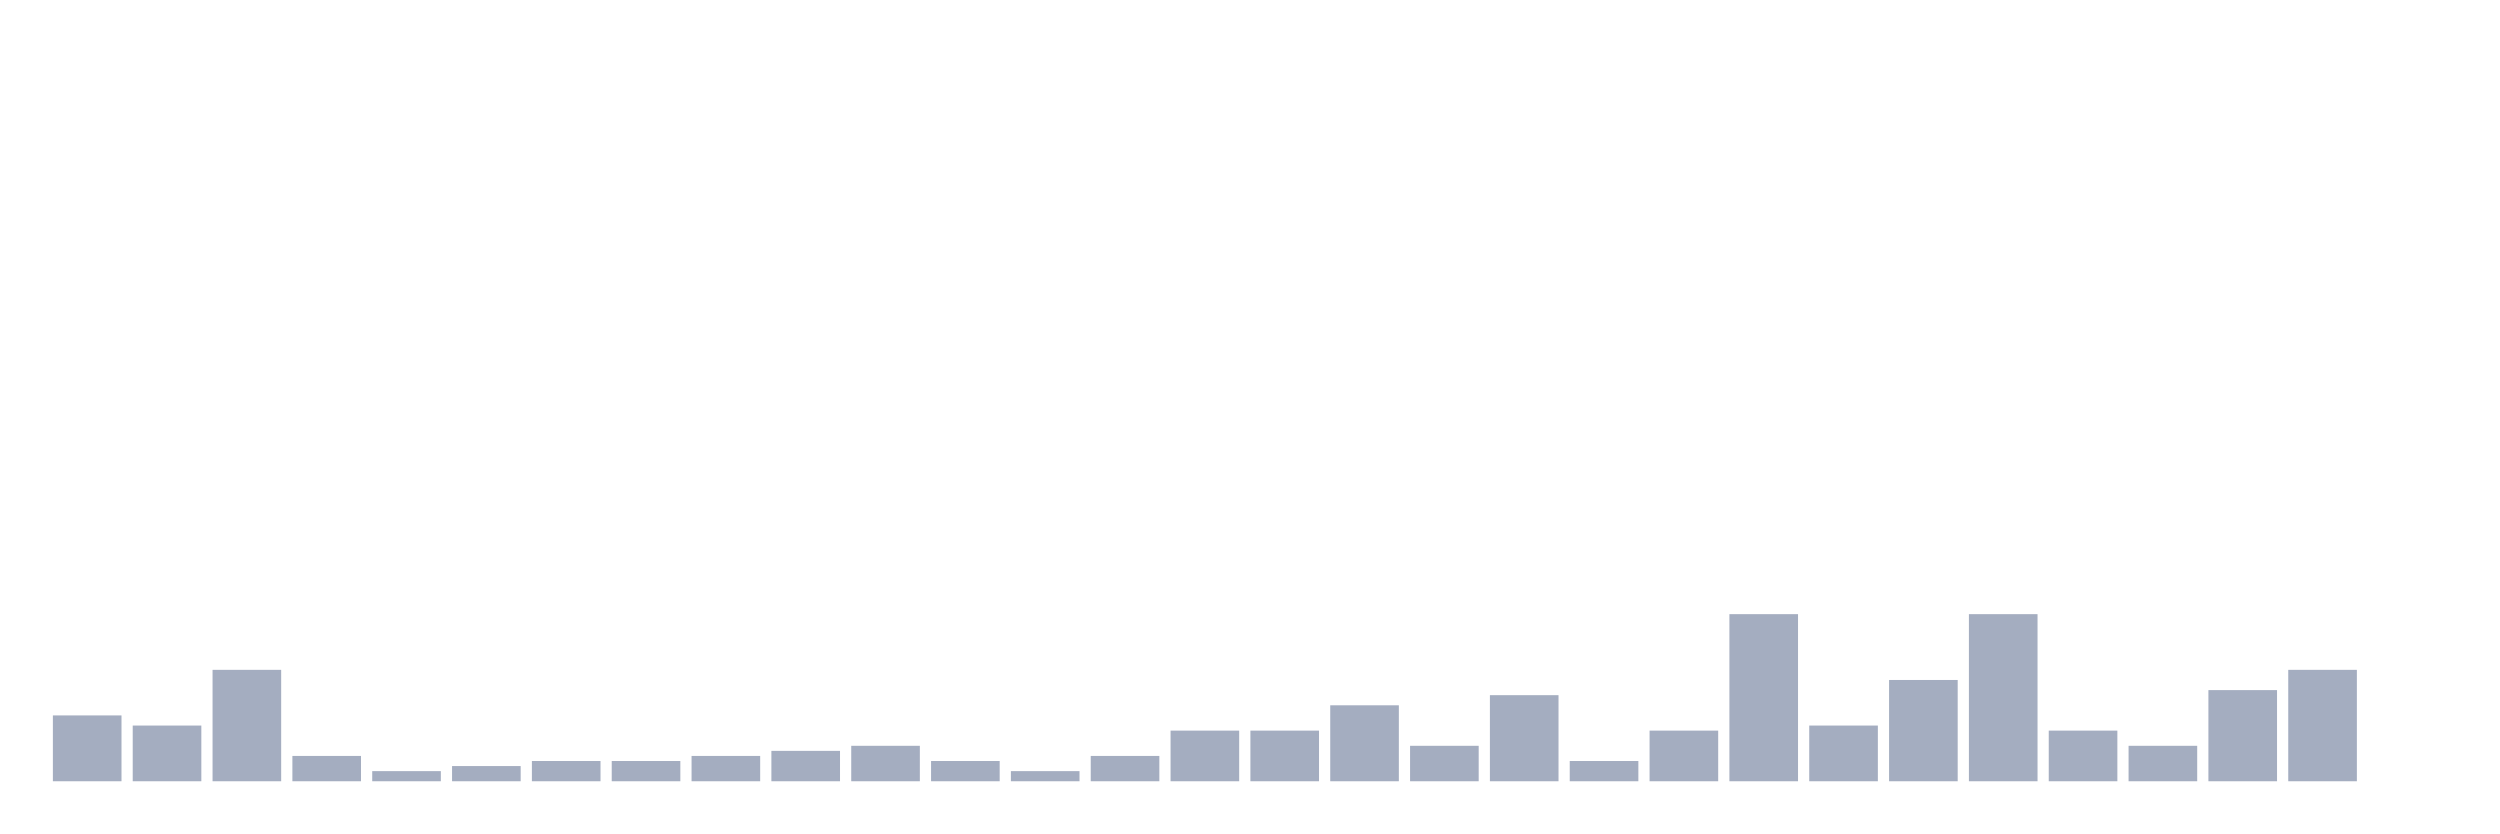
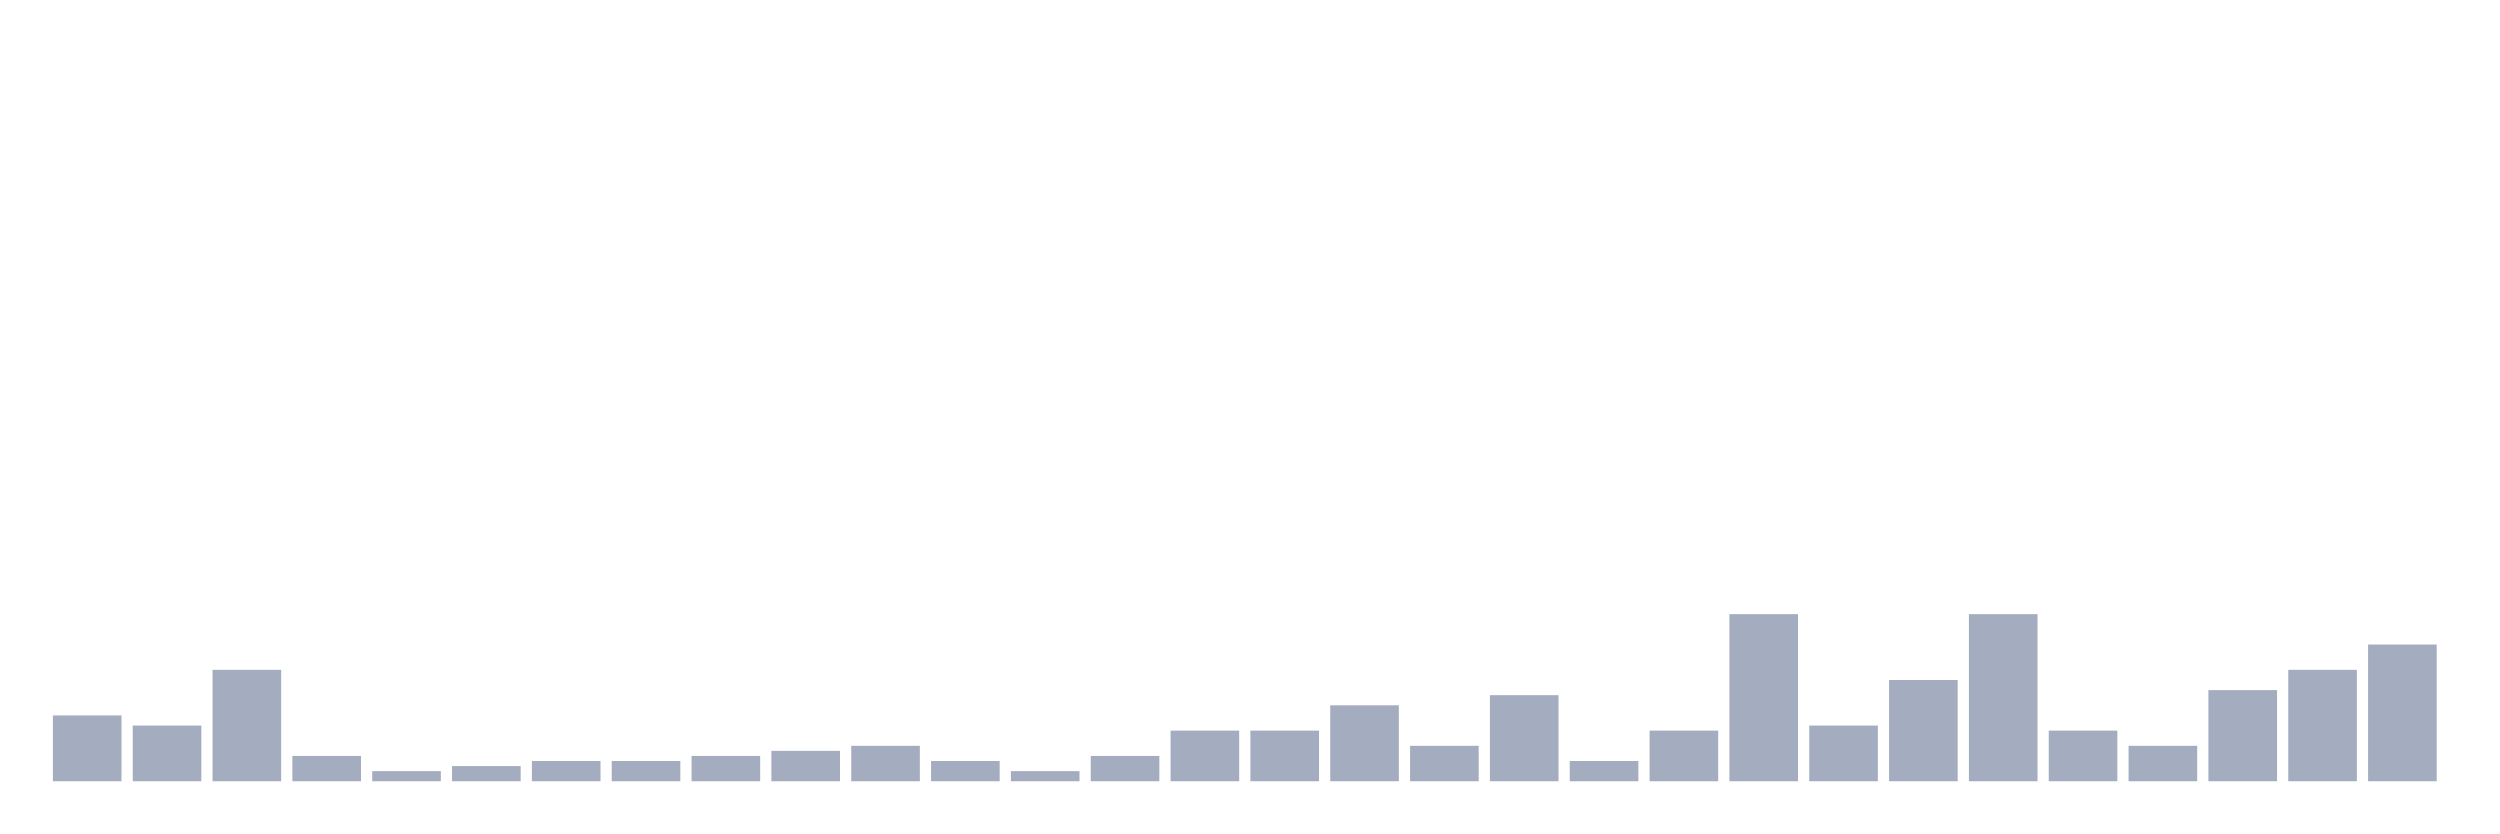
<svg xmlns="http://www.w3.org/2000/svg" viewBox="0 0 480 160">
  <g transform="translate(10,10)">
    <rect class="bar" x="0.153" width="13.175" y="127.361" height="12.639" fill="rgb(164,173,192)" />
    <rect class="bar" x="15.482" width="13.175" y="129.306" height="10.694" fill="rgb(164,173,192)" />
    <rect class="bar" x="30.81" width="13.175" y="118.611" height="21.389" fill="rgb(164,173,192)" />
    <rect class="bar" x="46.138" width="13.175" y="135.139" height="4.861" fill="rgb(164,173,192)" />
    <rect class="bar" x="61.466" width="13.175" y="138.056" height="1.944" fill="rgb(164,173,192)" />
    <rect class="bar" x="76.794" width="13.175" y="137.083" height="2.917" fill="rgb(164,173,192)" />
    <rect class="bar" x="92.123" width="13.175" y="136.111" height="3.889" fill="rgb(164,173,192)" />
    <rect class="bar" x="107.451" width="13.175" y="136.111" height="3.889" fill="rgb(164,173,192)" />
    <rect class="bar" x="122.779" width="13.175" y="135.139" height="4.861" fill="rgb(164,173,192)" />
    <rect class="bar" x="138.107" width="13.175" y="134.167" height="5.833" fill="rgb(164,173,192)" />
    <rect class="bar" x="153.436" width="13.175" y="133.194" height="6.806" fill="rgb(164,173,192)" />
    <rect class="bar" x="168.764" width="13.175" y="136.111" height="3.889" fill="rgb(164,173,192)" />
    <rect class="bar" x="184.092" width="13.175" y="138.056" height="1.944" fill="rgb(164,173,192)" />
    <rect class="bar" x="199.42" width="13.175" y="135.139" height="4.861" fill="rgb(164,173,192)" />
    <rect class="bar" x="214.748" width="13.175" y="130.278" height="9.722" fill="rgb(164,173,192)" />
    <rect class="bar" x="230.077" width="13.175" y="130.278" height="9.722" fill="rgb(164,173,192)" />
    <rect class="bar" x="245.405" width="13.175" y="125.417" height="14.583" fill="rgb(164,173,192)" />
    <rect class="bar" x="260.733" width="13.175" y="133.194" height="6.806" fill="rgb(164,173,192)" />
    <rect class="bar" x="276.061" width="13.175" y="123.472" height="16.528" fill="rgb(164,173,192)" />
    <rect class="bar" x="291.39" width="13.175" y="136.111" height="3.889" fill="rgb(164,173,192)" />
    <rect class="bar" x="306.718" width="13.175" y="130.278" height="9.722" fill="rgb(164,173,192)" />
    <rect class="bar" x="322.046" width="13.175" y="107.917" height="32.083" fill="rgb(164,173,192)" />
    <rect class="bar" x="337.374" width="13.175" y="129.306" height="10.694" fill="rgb(164,173,192)" />
    <rect class="bar" x="352.702" width="13.175" y="120.556" height="19.444" fill="rgb(164,173,192)" />
    <rect class="bar" x="368.031" width="13.175" y="107.917" height="32.083" fill="rgb(164,173,192)" />
    <rect class="bar" x="383.359" width="13.175" y="130.278" height="9.722" fill="rgb(164,173,192)" />
    <rect class="bar" x="398.687" width="13.175" y="133.194" height="6.806" fill="rgb(164,173,192)" />
    <rect class="bar" x="414.015" width="13.175" y="122.5" height="17.5" fill="rgb(164,173,192)" />
    <rect class="bar" x="429.344" width="13.175" y="118.611" height="21.389" fill="rgb(164,173,192)" />
-     <rect class="bar" x="444.672" width="13.175" y="140" height="0" fill="rgb(164,173,192)" />
+     <rect class="bar" x="444.672" width="13.175" y="113.75" height="26.25" fill="rgb(164,173,192)" />
  </g>
</svg>
